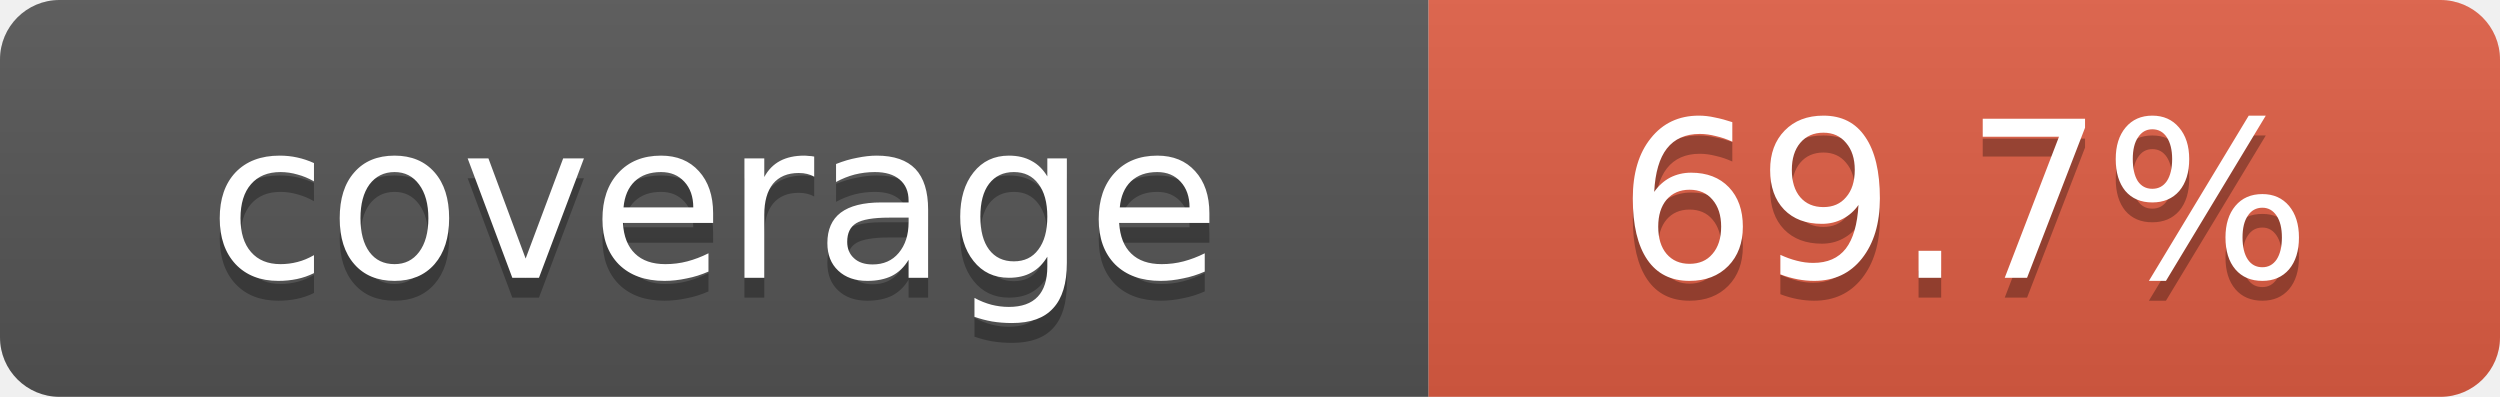
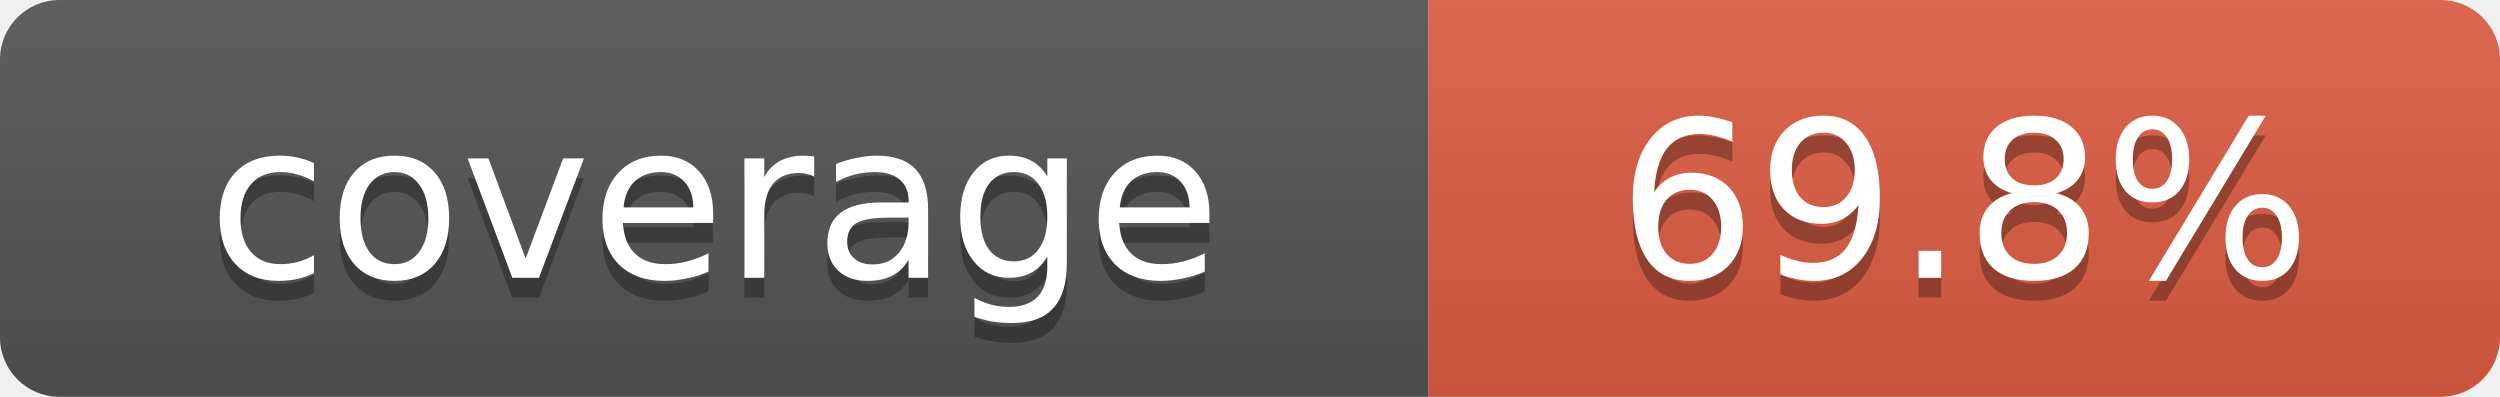
- <svg xmlns="http://www.w3.org/2000/svg" width="126" height="20" role="img" aria-label="coverage: 69.7%">
+ <svg xmlns="http://www.w3.org/2000/svg" width="126" height="20" role="img" aria-label="coverage: 69.8%">
  <linearGradient id="s" x2="0" y2="100%">
    <stop offset="0" stop-color="#bbb" stop-opacity=".1" />
    <stop offset="1" stop-opacity=".1" />
  </linearGradient>
  <clipPath id="r">
    <rect width="126" height="20" rx="3" />
  </clipPath>
  <g clip-path="url(#r)">
    <rect width="72" height="20" fill="#555" />
    <rect x="72" width="54" height="20" fill="#e05d44" />
    <rect width="126" height="20" fill="url(#s)" />
  </g>
  <g fill="#fff" text-anchor="middle" font-family="Verdana,Geneva,DejaVu Sans,sans-serif" font-size="11">
    <text x="36" y="15" fill="#010101" fill-opacity=".3">coverage</text>
    <text x="36" y="14">coverage</text>
-     <text x="99" y="15" fill="#010101" fill-opacity=".3">69.7%</text>
-     <text x="99" y="14">69.7%</text>
+     <text x="99" y="15" fill="#010101" fill-opacity=".3">69.8%</text>
+     <text x="99" y="14">69.8%</text>
  </g>
</svg>
